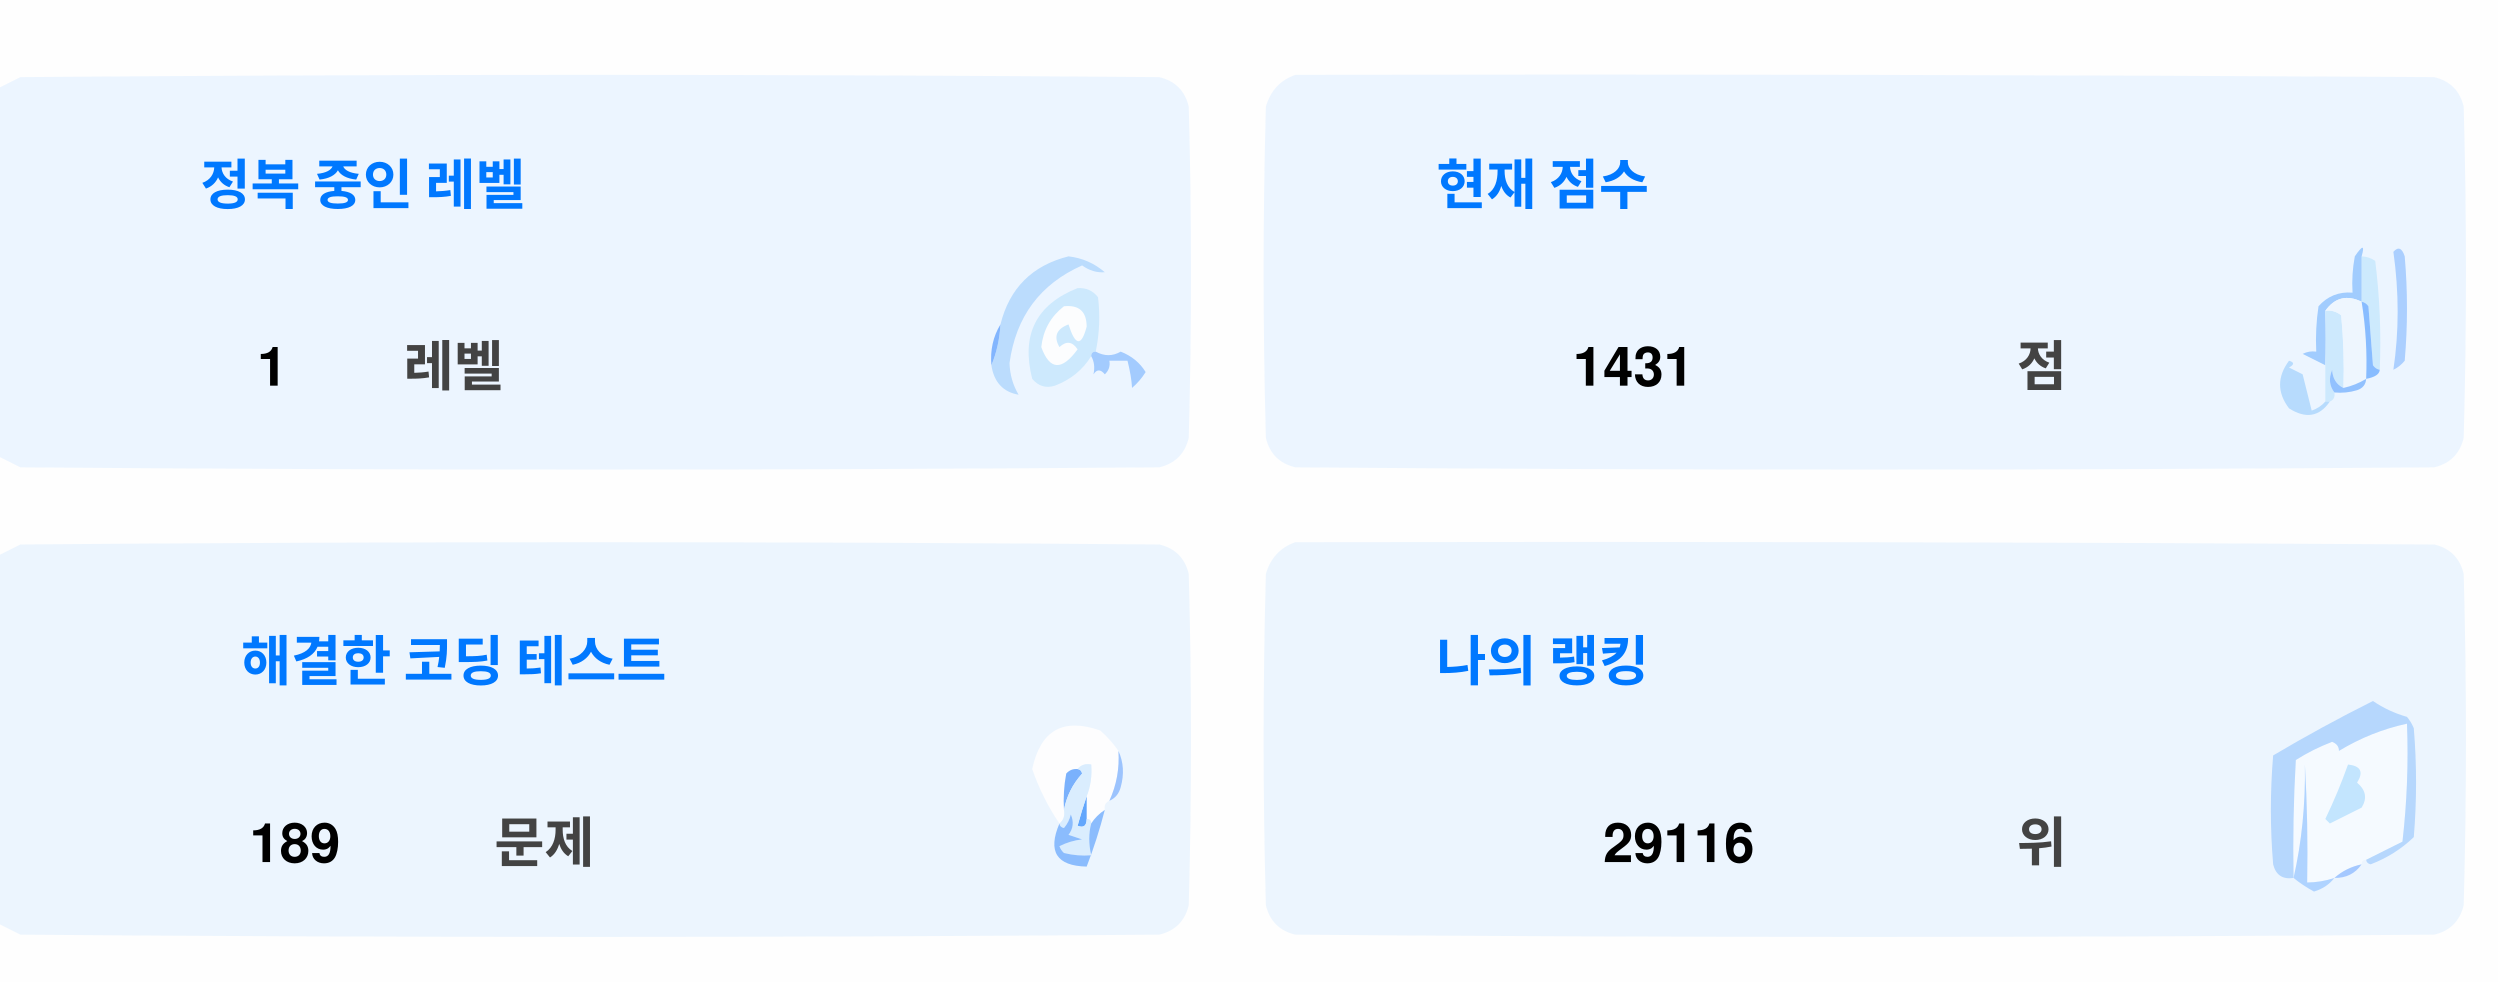
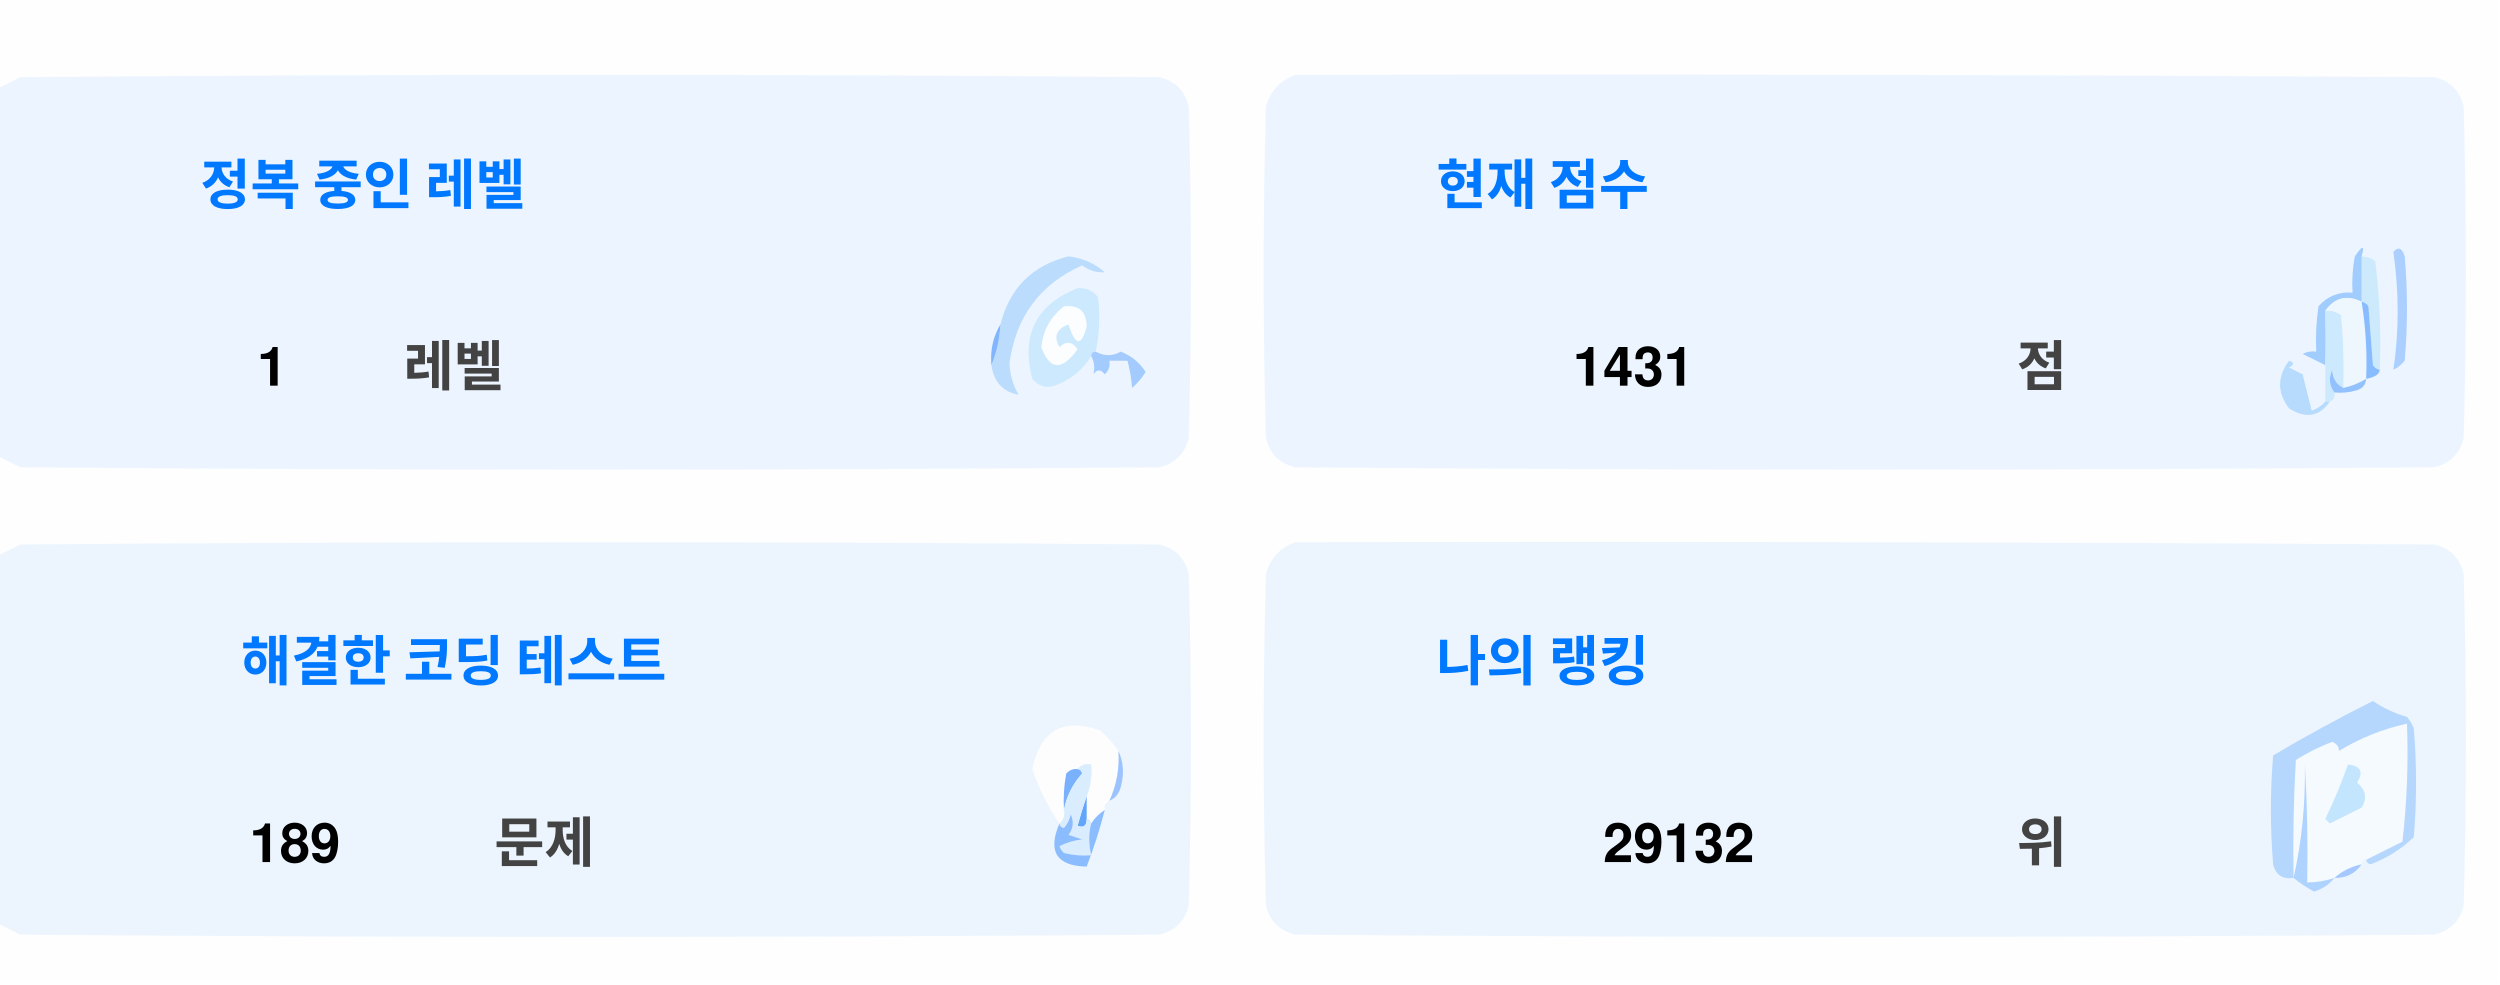
<svg xmlns="http://www.w3.org/2000/svg" version="1.1" width="551px" height="217px" style="shape-rendering:geometricPrecision; text-rendering:geometricPrecision; image-rendering:optimizeQuality; fill-rule:evenodd; clip-rule:evenodd">
  <style>.title {fill: #434343;font-size: 1rem;line-height: 1.5rem;font-weight: bold;font-family: -apple-system, BlinkMacSystemFont, Segoe UI, Helvetica, Arial, sans-serif, Apple Color Emoji, Segoe UI Emoji;}.desc {fill: #434343;font-size: 2.5rem;font-weight: bold;line-height: 1.5rem;font-family: -apple-system, BlinkMacSystemFont, Segoe UI, Helvetica, Arial, sans-serif, Apple Color Emoji, Segoe UI Emoji;}.desc-2 {fill: #434343;font-size: 1rem;font-weight: bold;line-height: 1.5rem;font-family: -apple-system, BlinkMacSystemFont, Segoe UI, Helvetica, Arial, sans-serif, Apple Color Emoji, Segoe UI Emoji;}.text, .desc {animation: twinkling 4s ease-in-out infinite;}@keyframes twinkling {40% { opacity: 1; }50% { opacity: 0.5; }60% { opacity: 1; }70% { opacity: 0.5; }80% { opacity: 1; }}</style>
  <g>
    <path style="opacity:1" fill="#fefefe" d="M -0.5,-0.5 C 183.167,-0.5 366.833,-0.5 550.5,-0.5C 550.5,71.833 550.5,144.167 550.5,216.5C 366.833,216.5 183.167,216.5 -0.5,216.5C -0.5,212.167 -0.5,207.833 -0.5,203.5C 1.14,204.32 2.807,205.153 4.5,206C 88.167,206.667 171.833,206.667 255.5,206C 259,205.167 261.167,203 262,199.5C 262.667,175.167 262.667,150.833 262,126.5C 261.167,123 259,120.833 255.5,120C 171.833,119.333 88.167,119.333 4.5,120C 2.807,120.847 1.14,121.68 -0.5,122.5C -0.5,115.167 -0.5,107.833 -0.5,100.5C 1.14,101.32 2.807,102.153 4.5,103C 88.167,103.667 171.833,103.667 255.5,103C 259,102.167 261.167,100 262,96.5C 262.667,72.167 262.667,47.833 262,23.5C 261.167,20 259,17.833 255.5,17C 171.833,16.333 88.167,16.333 4.5,17C 2.807,17.847 1.14,18.68 -0.5,19.5C -0.5,12.833 -0.5,6.167 -0.5,-0.5 Z" />
  </g>
  <g>
    <path style="opacity:1" fill="#ecf5ff" d="M -0.5,100.5 C -0.5,73.5 -0.5,46.5 -0.5,19.5C 1.14,18.68 2.807,17.847 4.5,17C 88.167,16.333 171.833,16.333 255.5,17C 259,17.833 261.167,20 262,23.5C 262.667,47.833 262.667,72.167 262,96.5C 261.167,100 259,102.167 255.5,103C 171.833,103.667 88.167,103.667 4.5,103C 2.807,102.153 1.14,101.32 -0.5,100.5 Z" />
  </g>
  <g>
    <path style="opacity:1" fill="#ecf5ff" d="M 285.5,16.5 C 369.167,16.333 452.834,16.5 536.5,17C 540,17.833 542.167,20 543,23.5C 543.667,47.833 543.667,72.167 543,96.5C 542.167,100 540,102.167 536.5,103C 452.833,103.667 369.167,103.667 285.5,103C 282,102.167 279.833,100 279,96.5C 278.333,72.167 278.333,47.833 279,23.5C 280.018,19.985 282.185,17.652 285.5,16.5 Z" />
  </g>
  <g>
    <path style="opacity:1" fill="#cdeafd" d="M 520.5,56.5 C 521.583,56.539 522.583,56.873 523.5,57.5C 524.498,65.472 524.831,73.472 524.5,81.5C 523.883,81.389 523.383,81.056 523,80.5C 522.667,76.167 522.333,71.833 522,67.5C 521.617,66.944 521.117,66.611 520.5,66.5C 520.5,63.167 520.5,59.833 520.5,56.5 Z" />
  </g>
  <g>
    <path style="opacity:1" fill="#abcfff" d="M 527.5,55.5 C 528.566,54.308 529.399,54.641 530,56.5C 530.667,64.167 530.667,71.833 530,79.5C 529.311,80.357 528.478,81.023 527.5,81.5C 528.758,73.08 528.758,64.414 527.5,55.5 Z" />
  </g>
  <g>
    <path style="opacity:1" fill="#bbdcfd" d="M 218.5,80.5 C 219.657,77.727 220.324,74.727 220.5,71.5C 222.49,63.51 227.49,58.51 235.5,56.5C 238.528,56.847 241.194,58.014 243.5,60C 241.744,60.141 240.078,59.641 238.5,58.5C 229.247,62.607 223.914,69.773 222.5,80C 222.565,82.526 223.232,84.859 224.5,87C 221.07,86.397 219.07,84.231 218.5,80.5 Z" />
  </g>
  <g>
    <path style="opacity:1" fill="#cde9fd" d="M 241.5,77.5 C 240.833,77.5 240.5,77.833 240.5,78.5C 238.628,81.529 235.961,83.695 232.5,85C 230.536,85.624 228.869,85.124 227.5,83.5C 225.021,73.791 228.354,67.124 237.5,63.5C 239.374,63.39 240.874,64.056 242,65.5C 242.497,69.524 242.331,73.524 241.5,77.5 Z" />
  </g>
  <g>
    <path style="opacity:1" fill="#fcfdfe" d="M 234.5,67.5 C 237.826,67.162 239.493,68.662 239.5,72C 238.334,76.434 237,76.267 235.5,71.5C 232.832,72.515 232.166,74.182 233.5,76.5C 235.017,75.089 236.351,75.256 237.5,77C 234.006,81.771 231.34,81.605 229.5,76.5C 229.904,72.771 231.571,69.771 234.5,67.5 Z" />
  </g>
  <g>
    <path style="opacity:1" fill="#a1ccfe" d="M 520.5,56.5 C 520.5,59.833 520.5,63.167 520.5,66.5C 517.238,64.922 514.572,65.589 512.5,68.5C 512.617,72.81 512.617,76.81 512.5,80.5C 510.86,79.68 509.193,78.847 507.5,78C 508.448,77.517 509.448,77.35 510.5,77.5C 510.335,74.15 510.502,70.817 511,67.5C 512.995,65.253 515.495,64.253 518.5,64.5C 518.336,61.813 518.503,59.146 519,56.5C 520.731,53.969 521.231,53.969 520.5,56.5 Z" />
  </g>
  <g>
    <path style="opacity:1" fill="#cde9fd" d="M 512.5,68.5 C 513.822,68.33 514.989,68.663 516,69.5C 516.499,74.823 516.666,80.156 516.5,85.5C 514.955,84.77 514.122,83.437 514,81.5C 513.22,83.387 513.387,85.054 514.5,86.5C 514.672,87.492 514.338,88.158 513.5,88.5C 513.167,88.5 512.833,88.5 512.5,88.5C 512.5,85.833 512.5,83.167 512.5,80.5C 512.617,76.81 512.617,72.81 512.5,68.5 Z" />
  </g>
  <g>
    <path style="opacity:1" fill="#eef6fe" d="M 520.5,66.5 C 521.407,72.106 521.74,77.773 521.5,83.5C 519.95,84.441 518.284,85.108 516.5,85.5C 516.666,80.156 516.499,74.823 516,69.5C 514.989,68.663 513.822,68.33 512.5,68.5C 514.572,65.589 517.238,64.922 520.5,66.5 Z" />
  </g>
  <g>
    <path style="opacity:1" fill="#88bcff" d="M 520.5,66.5 C 521.117,66.611 521.617,66.944 522,67.5C 522.333,71.833 522.667,76.167 523,80.5C 523.383,81.056 523.883,81.389 524.5,81.5C 524.445,82.469 523.445,83.136 521.5,83.5C 521.74,77.773 521.407,72.106 520.5,66.5 Z" />
  </g>
  <g>
    <path style="opacity:1" fill="#82b5fe" d="M 220.5,71.5 C 220.324,74.727 219.657,77.727 218.5,80.5C 218.215,77.171 218.882,74.171 220.5,71.5 Z" />
  </g>
  <g>
    <path style="opacity:1" fill="#a3cbfe" d="M 240.5,78.5 C 240.5,77.833 240.833,77.5 241.5,77.5C 243.391,78.536 245.224,78.536 247,77.5C 249.391,78.429 251.225,79.929 252.5,82C 251.681,83.319 250.681,84.486 249.5,85.5C 249.409,83.777 249.075,81.777 248.5,79.5C 247.167,79.5 245.833,79.5 244.5,79.5C 244.719,80.675 244.386,81.675 243.5,82.5C 242.575,81.359 241.741,81.359 241,82.5C 241.331,80.981 241.164,79.648 240.5,78.5 Z" />
  </g>
  <g>
    <path style="opacity:1" fill="#b7dbfd" d="M 512.5,88.5 C 512.833,88.5 513.167,88.5 513.5,88.5C 511.199,91.857 508.199,92.357 504.5,90C 501.872,86.535 501.872,83.035 504.5,79.5C 505.696,79.846 505.696,80.346 504.5,81C 505.5,81.5 506.5,82 507.5,82.5C 508.167,85.167 508.833,87.833 509.5,90.5C 510.739,90.058 511.739,89.391 512.5,88.5 Z" />
  </g>
  <g>
    <path style="opacity:1" fill="#92c1fe" d="M 516.5,85.5 C 518.284,85.108 519.95,84.441 521.5,83.5C 521.423,84.75 520.756,85.583 519.5,86C 517.866,86.493 516.199,86.66 514.5,86.5C 513.387,85.054 513.22,83.387 514,81.5C 514.122,83.437 514.955,84.77 516.5,85.5 Z" />
  </g>
  <g>
    <path style="opacity:1" fill="#ecf5fe" d="M -0.5,203.5 C -0.5,176.5 -0.5,149.5 -0.5,122.5C 1.14,121.68 2.807,120.847 4.5,120C 88.167,119.333 171.833,119.333 255.5,120C 259,120.833 261.167,123 262,126.5C 262.667,150.833 262.667,175.167 262,199.5C 261.167,203 259,205.167 255.5,206C 171.833,206.667 88.167,206.667 4.5,206C 2.807,205.153 1.14,204.32 -0.5,203.5 Z" />
  </g>
  <g>
    <path style="opacity:1" fill="#ecf5fe" d="M 285.5,119.5 C 369.167,119.333 452.834,119.5 536.5,120C 540,120.833 542.167,123 543,126.5C 543.667,150.833 543.667,175.167 543,199.5C 542.167,203 540,205.167 536.5,206C 452.833,206.667 369.167,206.667 285.5,206C 282,205.167 279.833,203 279,199.5C 278.333,175.167 278.333,150.833 279,126.5C 280.018,122.985 282.185,120.652 285.5,119.5 Z" />
  </g>
  <g>
    <path style="opacity:1" fill="#fdfdfe" d="M 246.5,165.5 C 246.758,169.367 246.092,173.034 244.5,176.5C 243.662,176.842 243.328,177.508 243.5,178.5C 242.272,179.306 241.272,180.306 240.5,181.5C 240.5,180.833 240.167,180.5 239.5,180.5C 239.5,178.833 239.5,177.167 239.5,175.5C 240.369,173.283 240.702,170.95 240.5,168.5C 239.209,168.263 238.209,168.596 237.5,169.5C 236.504,169.414 235.671,169.748 235,170.5C 234.503,173.146 234.336,175.813 234.5,178.5C 234.737,179.791 234.404,180.791 233.5,181.5C 230.986,177.806 228.986,173.806 227.5,169.5C 229.309,160.957 234.309,158.124 242.5,161C 244.07,162.397 245.404,163.897 246.5,165.5 Z" />
  </g>
  <g>
    <path style="opacity:1" fill="#f5faff" d="M 521.5,189.5 C 520.833,189.5 520.5,189.833 520.5,190.5C 518.181,190.992 516.181,191.992 514.5,193.5C 512.565,194.15 510.565,194.483 508.5,194.5C 508.666,185.827 508.5,177.16 508,168.5C 508.141,177.227 507.308,185.56 505.5,193.5C 505.334,184.827 505.5,176.16 506,167.5C 508.527,165.903 511.194,164.57 514,163.5C 515.011,163.892 515.511,164.559 515.5,165.5C 520.21,162.641 525.21,160.641 530.5,159.5C 530.831,168.192 530.498,176.859 529.5,185.5C 526.807,186.847 524.14,188.18 521.5,189.5 Z" />
  </g>
  <g>
    <path style="opacity:1" fill="#b6d7fd" d="M 521.5,189.5 C 524.14,188.18 526.807,186.847 529.5,185.5C 530.498,176.859 530.831,168.192 530.5,159.5C 525.21,160.641 520.21,162.641 515.5,165.5C 515.511,164.559 515.011,163.892 514,163.5C 511.194,164.57 508.527,165.903 506,167.5C 505.5,176.16 505.334,184.827 505.5,193.5C 503.089,193.863 501.589,192.863 501,190.5C 500.333,182.5 500.333,174.5 501,166.5C 508.173,162.246 515.507,158.246 523,154.5C 525.304,156.068 527.804,157.235 530.5,158C 531.126,158.75 531.626,159.584 532,160.5C 532.667,168.5 532.667,176.5 532,184.5C 529.292,187.111 526.125,189.111 522.5,190.5C 521.893,190.376 521.56,190.043 521.5,189.5 Z" />
  </g>
  <g>
    <path style="opacity:1" fill="#c3e5fe" d="M 517.5,168.5 C 520.317,168.801 520.984,170.134 519.5,172.5C 521.439,174.122 521.772,175.956 520.5,178C 518.167,179.167 515.833,180.333 513.5,181.5C 513.167,181.167 512.833,180.833 512.5,180.5C 514.414,176.515 516.081,172.515 517.5,168.5 Z" />
  </g>
  <g>
    <path style="opacity:1" fill="#7ab1fc" d="M 237.5,169.5 C 238.043,169.56 238.376,169.893 238.5,170.5C 236.395,172.836 235.062,175.503 234.5,178.5C 234.336,175.813 234.503,173.146 235,170.5C 235.671,169.748 236.504,169.414 237.5,169.5 Z" />
  </g>
  <g>
    <path style="opacity:1" fill="#afd3ff" d="M 514.5,193.5 C 513.378,194.947 511.878,195.947 510,196.5C 508.348,195.601 506.848,194.601 505.5,193.5C 507.308,185.56 508.141,177.227 508,168.5C 508.5,177.16 508.666,185.827 508.5,194.5C 510.565,194.483 512.565,194.15 514.5,193.5 Z" />
  </g>
  <g>
    <path style="opacity:1" fill="#9cc3fd" d="M 246.5,165.5 C 247.634,167.966 247.801,170.633 247,173.5C 246.623,174.942 245.79,175.942 244.5,176.5C 246.092,173.034 246.758,169.367 246.5,165.5 Z" />
  </g>
  <g>
    <path style="opacity:1" fill="#62a6fc" d="M 239.5,175.5 C 239.5,177.167 239.5,178.833 239.5,180.5C 239.483,182.028 238.816,182.528 237.5,182C 238.117,179.723 238.784,177.556 239.5,175.5 Z" />
  </g>
  <g>
    <path style="opacity:1" fill="#daedfe" d="M 237.5,169.5 C 238.209,168.596 239.209,168.263 240.5,168.5C 240.702,170.95 240.369,173.283 239.5,175.5C 238.784,177.556 238.117,179.723 237.5,182C 238.816,182.528 239.483,182.028 239.5,180.5C 240.167,180.5 240.5,180.833 240.5,181.5C 239.918,183.669 239.918,186.002 240.5,188.5C 238.473,188.662 236.473,188.495 234.5,188C 234.043,187.586 233.709,187.086 233.5,186.5C 235.078,185.702 236.744,185.202 238.5,185C 237.5,184.667 236.5,184.333 235.5,184C 236.554,182.612 236.72,181.112 236,179.5C 235.751,180.624 235.251,181.624 234.5,182.5C 233.893,182.376 233.56,182.043 233.5,181.5C 234.404,180.791 234.737,179.791 234.5,178.5C 235.062,175.503 236.395,172.836 238.5,170.5C 238.376,169.893 238.043,169.56 237.5,169.5 Z" />
  </g>
  <g>
    <path style="opacity:1" fill="#8bbcfd" d="M 243.5,178.5 C 242.395,182.803 241.062,186.969 239.5,191C 232.857,190.847 230.857,187.68 233.5,181.5C 233.56,182.043 233.893,182.376 234.5,182.5C 235.251,181.624 235.751,180.624 236,179.5C 236.72,181.112 236.554,182.612 235.5,184C 236.5,184.333 237.5,184.667 238.5,185C 236.744,185.202 235.078,185.702 233.5,186.5C 233.709,187.086 234.043,187.586 234.5,188C 236.473,188.495 238.473,188.662 240.5,188.5C 239.918,186.002 239.918,183.669 240.5,181.5C 241.272,180.306 242.272,179.306 243.5,178.5 Z" />
  </g>
  <g>
    <path style="opacity:1" fill="#a4c8ff" d="M 520.5,190.5 C 519.089,192.539 517.089,193.539 514.5,193.5C 516.181,191.992 518.181,190.992 520.5,190.5 Z" />
  </g>
  <text text-anchor="middle" x="80" y="45" class="title" style="fill:#0078ff;" stroke="#none" stroke-width="1">정복 중인 레벨</text>
  <text text-anchor="middle" x="60" y="85" class="desc" style="fill:#000000;" stroke="#none" stroke-width="1">1</text>
  <text text-anchor="middle" x="100" y="85" class="desc-2" style="fill:#434343;" stroke="#none" stroke-width="1">레벨</text>
  <text text-anchor="middle" x="340" y="45" class="title" style="fill:#0078ff;" stroke="#none" stroke-width="1">현재 점수</text>
  <text text-anchor="middle" x="360" y="85" class="desc" style="fill:#000000;" stroke="#none" stroke-width="1">1431</text>
  <text text-anchor="middle" x="450" y="85" class="desc-2" style="fill:#434343;" stroke="#none" stroke-width="1">점</text>
  <text text-anchor="middle" x="100" y="150" class="title" style="fill:#0078ff;" stroke="#none" stroke-width="1">해결한 코딩 테스트</text>
  <text text-anchor="middle" x="65" y="190" class="desc" style="fill:#000000;" stroke="#none" stroke-width="1">189</text>
  <text text-anchor="middle" x="120" y="190" class="desc-2" style="fill:#434343;" stroke="#none" stroke-width="1">문제</text>
  <text text-anchor="middle" x="340" y="150" class="title" style="fill:#0078ff;" stroke="#none" stroke-width="1">나의 랭킹</text>
-   <text text-anchor="middle" x="370" y="190" class="desc" style="fill:#000000;" stroke="#none" stroke-width="1">29116</text>
+   <text text-anchor="middle" x="370" y="190" class="desc" style="fill:#000000;" stroke="#none" stroke-width="1">29132</text>
  <text text-anchor="middle" x="450" y="190" class="desc-2" style="fill:#434343;" stroke="#none" stroke-width="1">위</text>
</svg>
